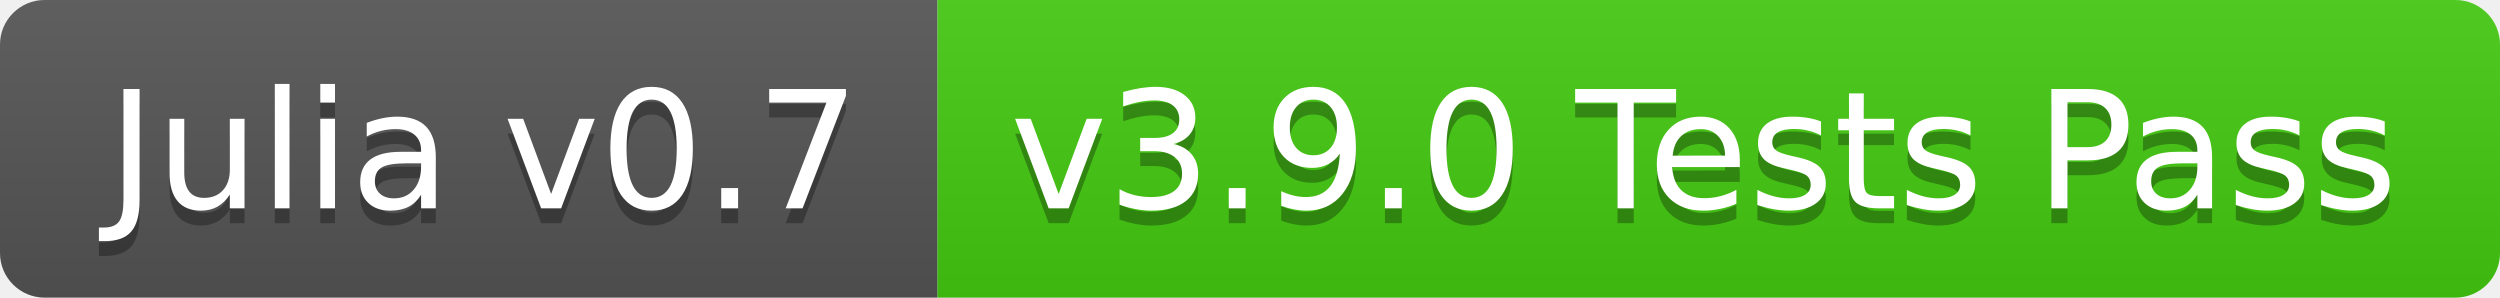
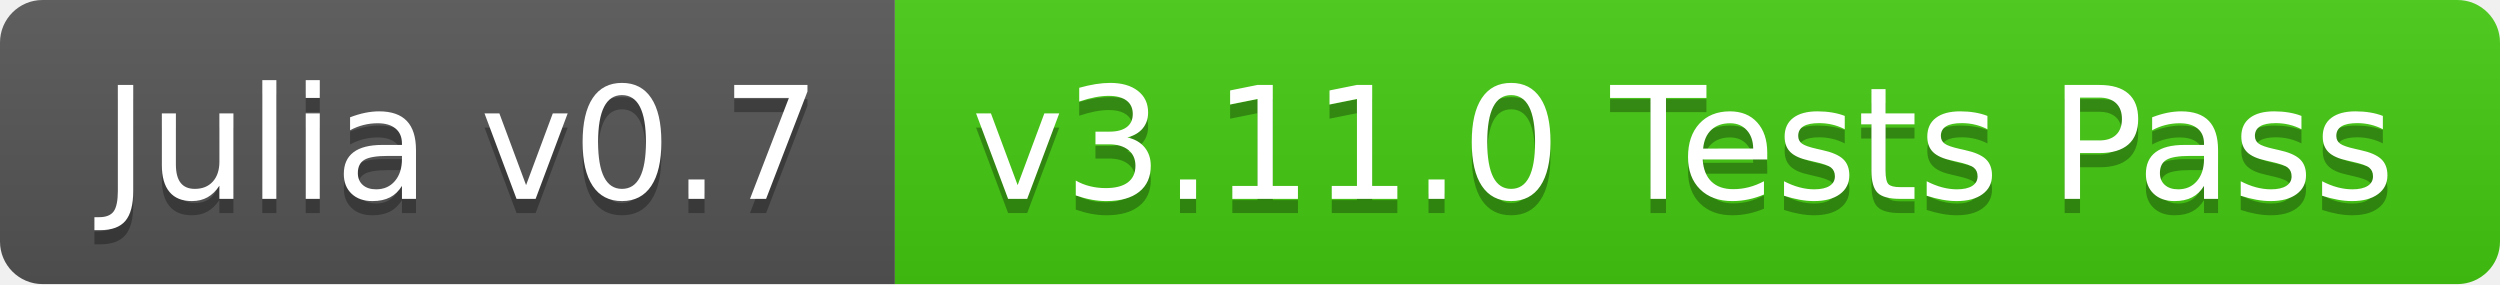
- <svg xmlns="http://www.w3.org/2000/svg" width="168" height="20">
+ <svg xmlns="http://www.w3.org/2000/svg" width="176" height="20">
  <linearGradient id="b" x2="0" y2="100%">
    <stop offset="0" stop-color="#bbb" stop-opacity=".1" />
    <stop offset="1" stop-opacity=".1" />
  </linearGradient>
  <clipPath id="a">
-     <rect width="168" height="20" rx="3" fill="#fff" />
+     <rect width="176" height="20" rx="3" fill="#fff" />
  </clipPath>
  <g clip-path="url(#a)">
    <path fill="#555" d="M0 0h63v20H0z" />
-     <path fill="#4c1" d="M63 0h105v20H63z" />
-     <path fill="url(#b)" d="M0 0h168v20H0z" />
+     <path fill="#4c1" d="M63 0h113v20H63z" />
+     <path fill="url(#b)" d="M0 0h176v20H0z" />
  </g>
  <g fill="#fff" text-anchor="middle" font-family="DejaVu Sans,Verdana,Geneva,sans-serif" font-size="110">
    <text x="325" y="150" fill="#010101" fill-opacity=".3" transform="scale(.1)" textLength="530">Julia v0.7</text>
    <text x="325" y="140" transform="scale(.1)" textLength="530">Julia v0.7</text>
-     <text x="1145" y="150" fill="#010101" fill-opacity=".3" transform="scale(.1)" textLength="950">v3.9.0 Tests Pass</text>
-     <text x="1145" y="140" transform="scale(.1)" textLength="950">v3.9.0 Tests Pass</text>
+     <text x="1185" y="150" fill="#010101" fill-opacity=".3" transform="scale(.1)" textLength="1030">v3.11.0 Tests Pass</text>
+     <text x="1185" y="140" transform="scale(.1)" textLength="1030">v3.11.0 Tests Pass</text>
  </g>
</svg>
